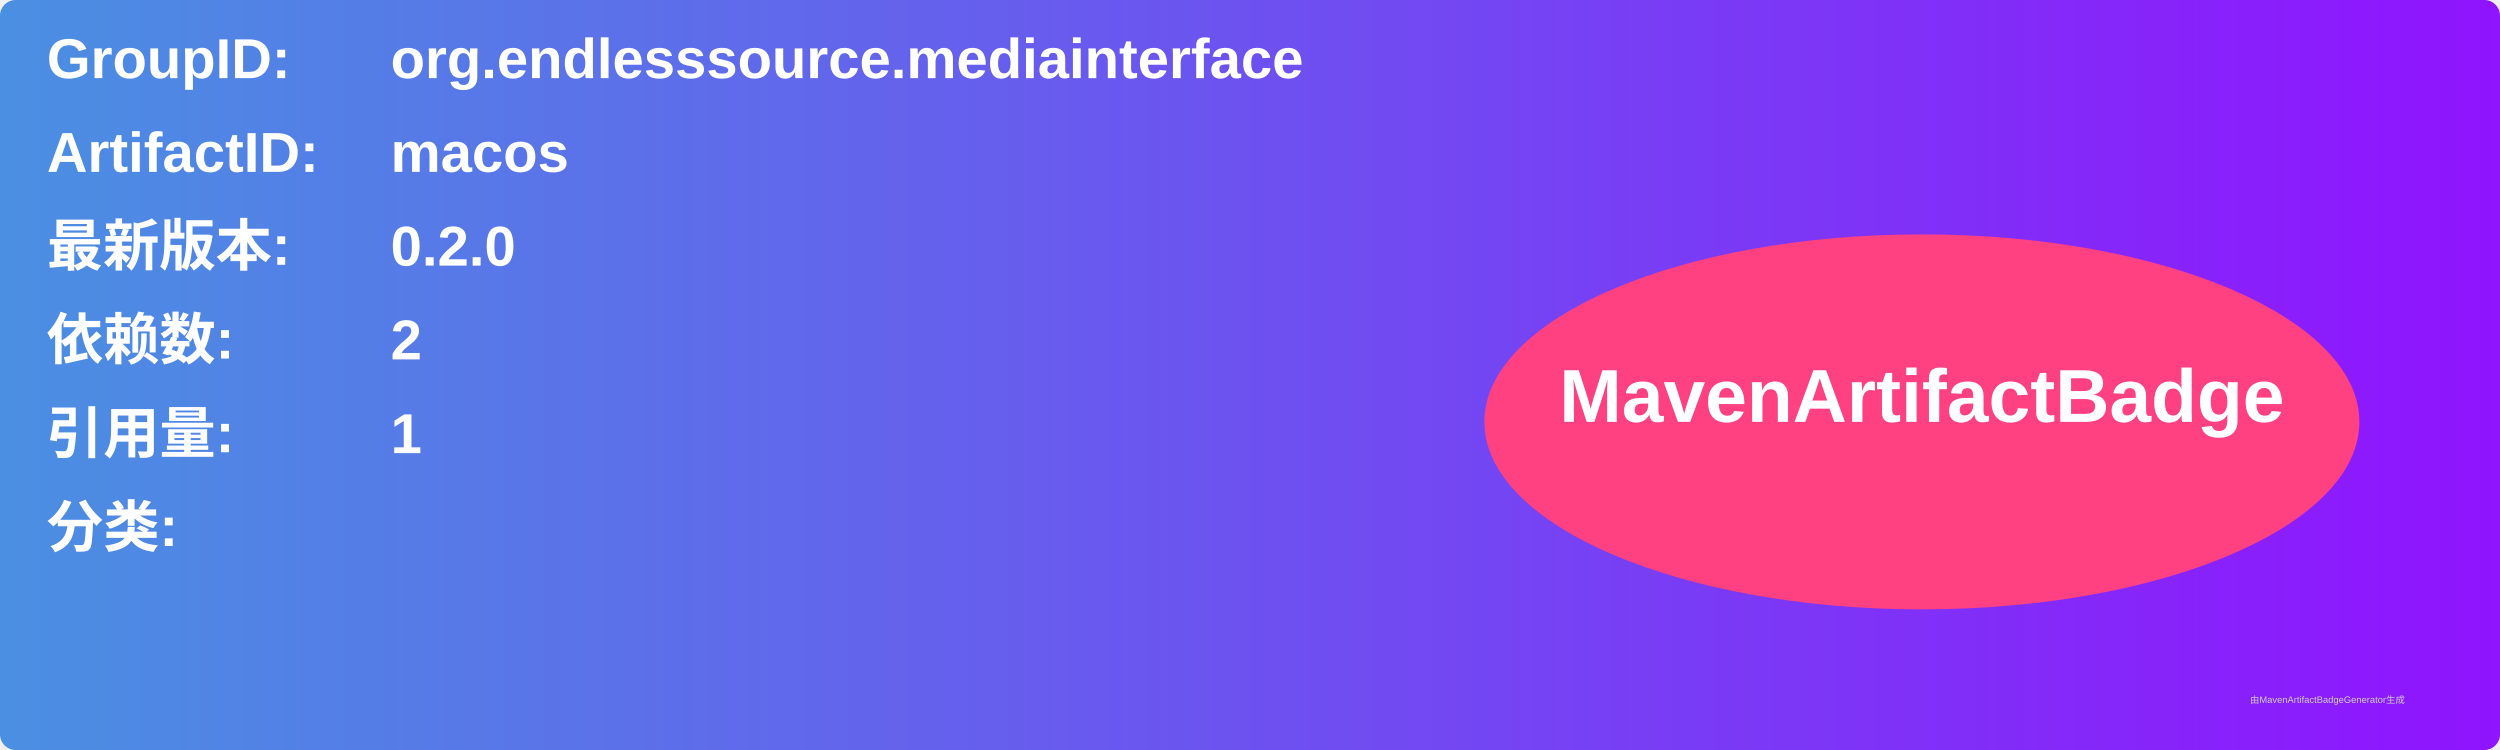
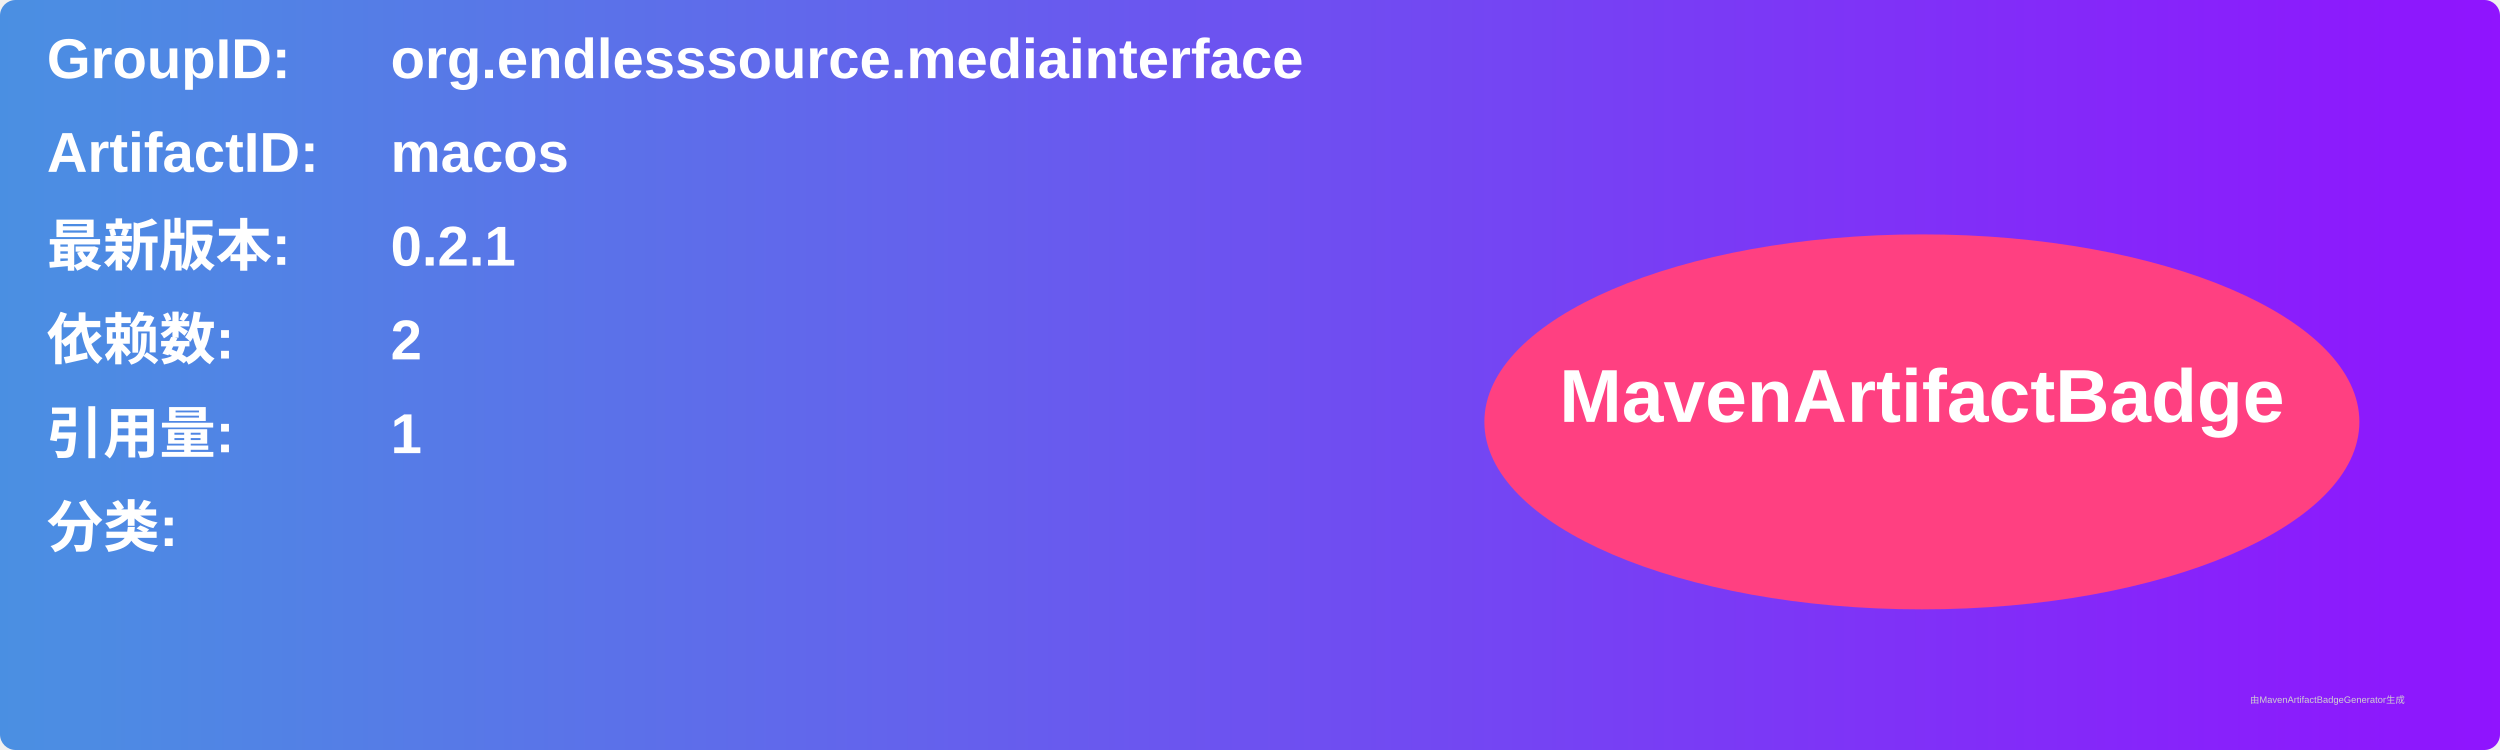
<svg xmlns="http://www.w3.org/2000/svg" width="800" height="240" viewBox="0 0 800 240">
  <linearGradient id="grad" x1="0%" y1="0%" x2="100%" y2="0%">
    <stop offset="0%" stop-color="#4a90e2" />
    <stop offset="100%" stop-color="#9013fe" />
  </linearGradient>
  <rect width="100%" height="100%" rx="5" ry="5" fill="url(#grad)" />
  <g transform="translate(15, 15)">
    <text x="0" y="10" font-family="Arial" font-size="18" fill="white" font-weight="bold" width="260">GroupID:</text>
    <text x="110" y="10" font-family="Arial" font-size="18" fill="white" font-weight="bold" width="460">org.endlesssource.mediainterface</text>
    <text x="0" y="40" font-family="Arial" font-size="18" fill="white" font-weight="bold" width="260">ArtifactID:</text>
    <text x="110" y="40" font-family="Arial" font-size="18" fill="white" font-weight="bold" width="460">macos</text>
    <text x="0" y="70" font-family="Arial" font-size="18" fill="white" font-weight="bold">最新版本:</text>
    <text x="110" y="70" font-family="Arial" font-size="18" fill="white" font-weight="bold">
-       <tspan font-weight="bold">0.2.0</tspan>
+       <tspan font-weight="bold">0.2.1</tspan>
    </text>
    <text x="0" y="100" font-family="Arial" font-size="18" fill="white" font-weight="bold">依赖数: </text>
    <text x="110" y="100" font-family="Arial" font-size="18" fill="white">
      <tspan font-weight="bold">2</tspan>
    </text>
    <text x="0" y="130" font-family="Arial" font-size="18" fill="white" font-weight="bold">引用量: </text>
    <text x="110" y="130" font-family="Arial" font-size="18" fill="white">
      <tspan font-weight="bold">1</tspan>
    </text>
    <text x="0" y="160" font-family="Arial" font-size="18" fill="white" font-weight="bold">分类:</text>
    <text x="10" y="190" font-family="Arial" font-size="10" fill="white">
      <tspan font-weight="bold" />
    </text>
    <ellipse cx="600" cy="120" rx="140" ry="60" fill="#ff4081" />
    <text x="600" y="120" text-anchor="middle" font-family="Arial" font-size="24" fill="white" font-weight="bold">MavenArtifactBadge</text>
  </g>
  <text x="720" y="225" font-family="Arial" font-size="3" fill="#d0d0d0">由MavenArtifactBadgeGenerator生成</text>
</svg>
